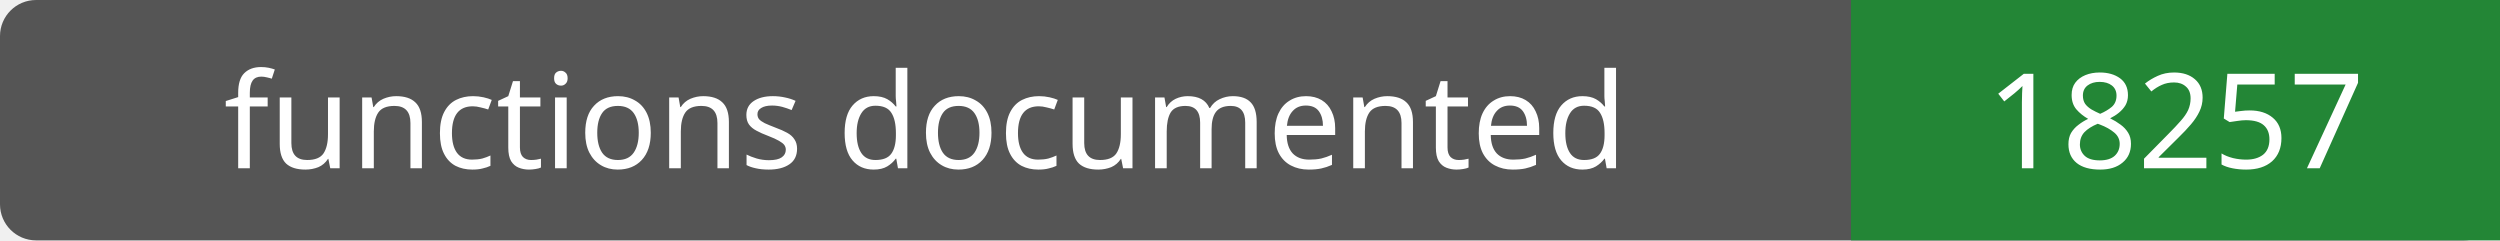
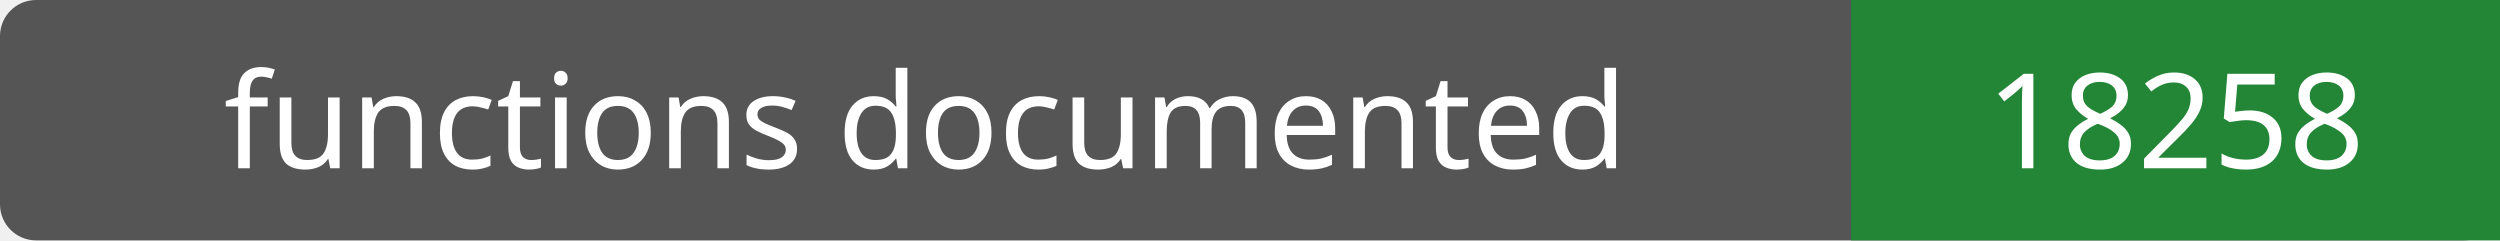
- <svg xmlns="http://www.w3.org/2000/svg" width="208" height="20" role="img" aria-label="functions documented: 18257">
+ <svg xmlns="http://www.w3.org/2000/svg" width="208" height="20" role="img" aria-label="functions documented: 18258">
  <rect width="208" height="20" rx="3" fill="#555" />
  <path fill="#238636" d="M154 0h54v20H154z" />
  <g fill="#fff" text-anchor="middle" font-family="Verdana,sans-serif" font-size="11">
    <text x="77.0" y="14">functions documented</text>
-     <text x="181.0" y="14">18257</text>
+     <text x="181.0" y="14">18258</text>
  </g>
</svg>
